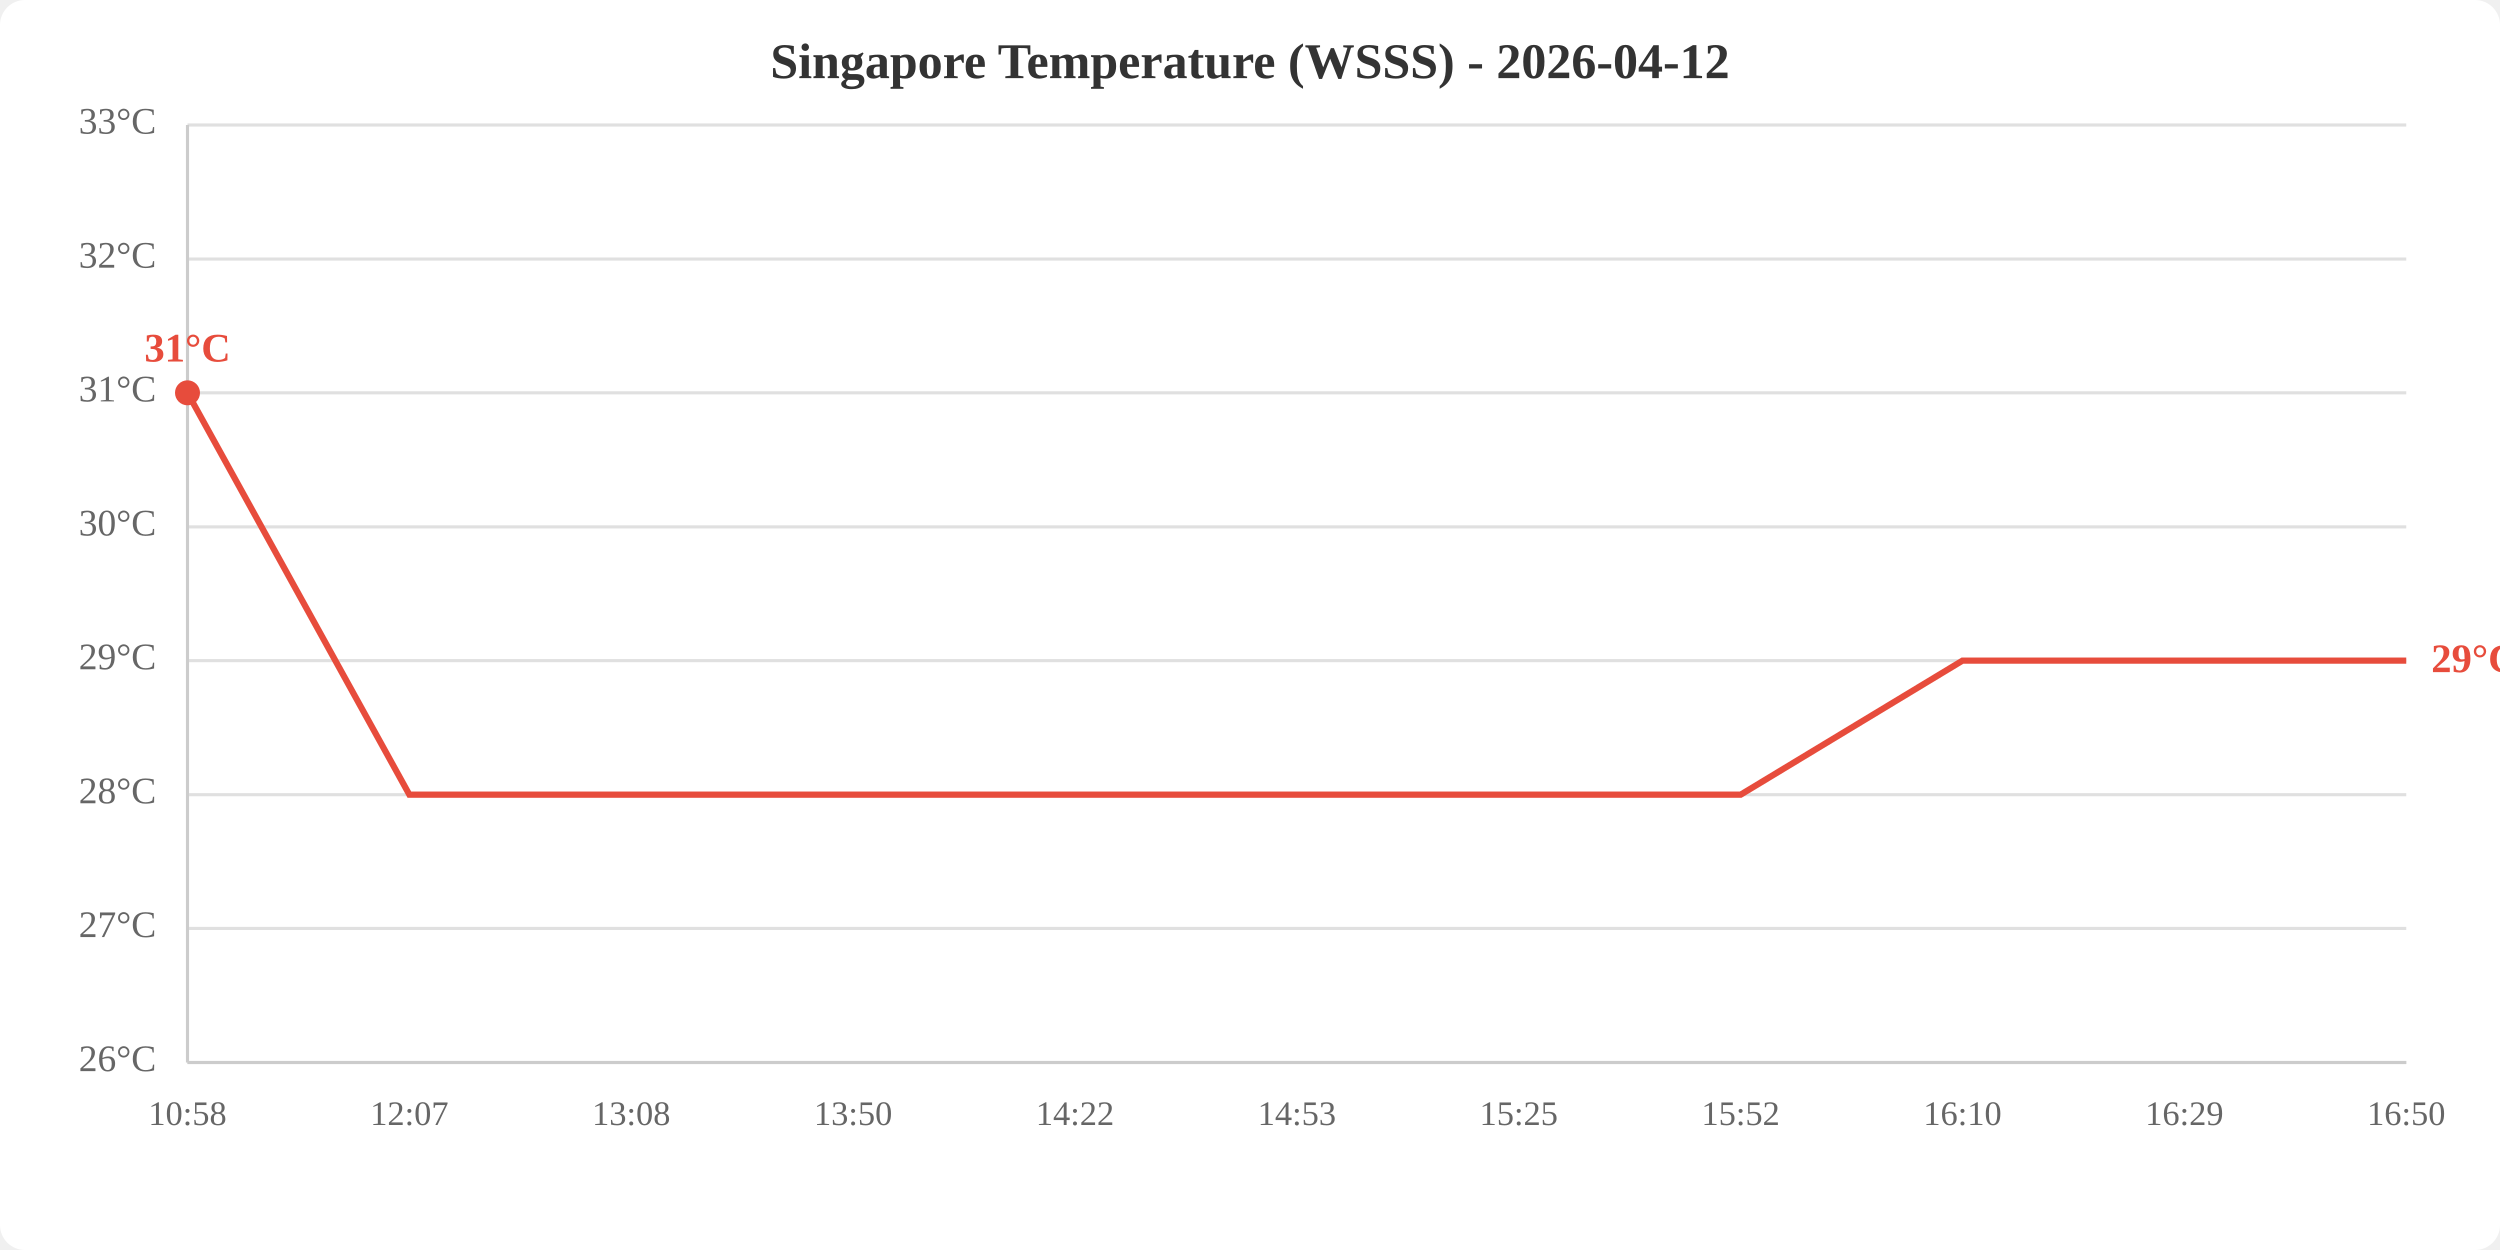
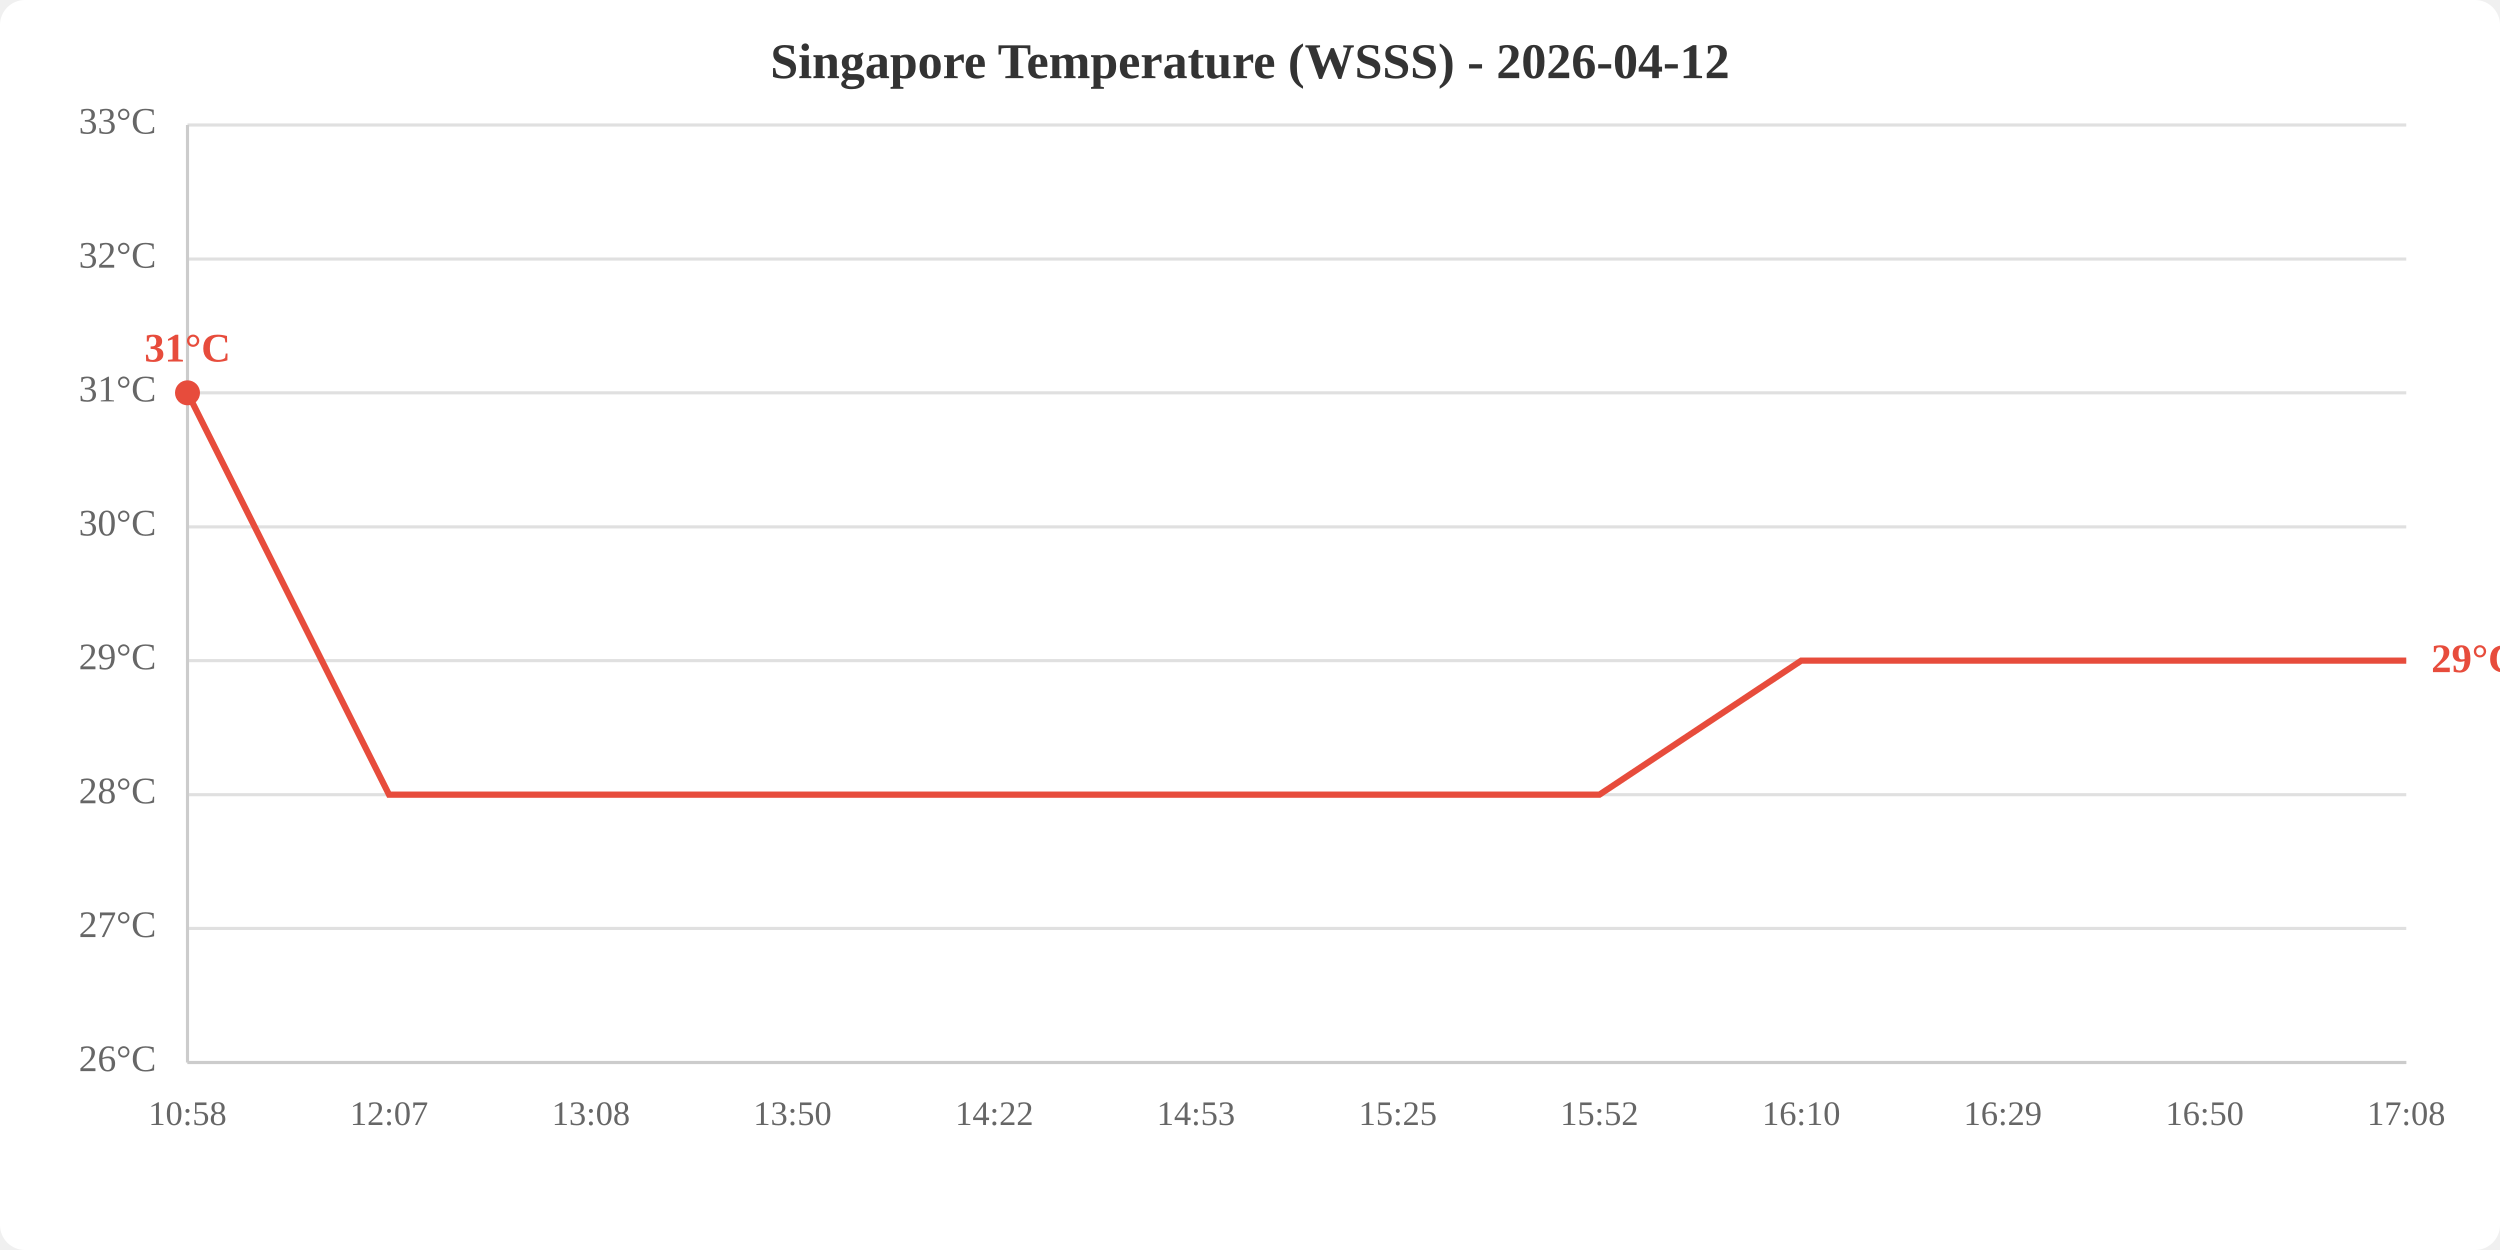
<svg xmlns="http://www.w3.org/2000/svg" viewBox="0 0 800 400" width="800" height="400">
  <rect width="800" height="400" fill="white" rx="8" />
  <text x="400.0" y="25" text-anchor="middle" font-size="16" font-weight="bold" fill="#333">Singapore Temperature (WSSS) - 2026-04-12</text>
  <line x1="60" y1="340.0" x2="770" y2="340.0" stroke="#e0e0e0" stroke-width="1" />
  <line x1="60" y1="297.1" x2="770" y2="297.1" stroke="#e0e0e0" stroke-width="1" />
  <line x1="60" y1="254.3" x2="770" y2="254.3" stroke="#e0e0e0" stroke-width="1" />
  <line x1="60" y1="211.4" x2="770" y2="211.4" stroke="#e0e0e0" stroke-width="1" />
  <line x1="60" y1="168.6" x2="770" y2="168.6" stroke="#e0e0e0" stroke-width="1" />
  <line x1="60" y1="125.7" x2="770" y2="125.7" stroke="#e0e0e0" stroke-width="1" />
  <line x1="60" y1="82.9" x2="770" y2="82.9" stroke="#e0e0e0" stroke-width="1" />
  <line x1="60" y1="40.0" x2="770" y2="40.0" stroke="#e0e0e0" stroke-width="1" />
  <text x="50" y="340.0" text-anchor="end" dominant-baseline="middle" fill="#666" font-size="12">26°C</text>
  <text x="50" y="297.1" text-anchor="end" dominant-baseline="middle" fill="#666" font-size="12">27°C</text>
  <text x="50" y="254.3" text-anchor="end" dominant-baseline="middle" fill="#666" font-size="12">28°C</text>
  <text x="50" y="211.4" text-anchor="end" dominant-baseline="middle" fill="#666" font-size="12">29°C</text>
  <text x="50" y="168.6" text-anchor="end" dominant-baseline="middle" fill="#666" font-size="12">30°C</text>
  <text x="50" y="125.7" text-anchor="end" dominant-baseline="middle" fill="#666" font-size="12">31°C</text>
  <text x="50" y="82.9" text-anchor="end" dominant-baseline="middle" fill="#666" font-size="12">32°C</text>
  <text x="50" y="40.0" text-anchor="end" dominant-baseline="middle" fill="#666" font-size="12">33°C</text>
  <text x="60.0" y="360" text-anchor="middle" fill="#666" font-size="11">10:58</text>
-   <text x="131.0" y="360" text-anchor="middle" fill="#666" font-size="11">12:07</text>
-   <text x="202.0" y="360" text-anchor="middle" fill="#666" font-size="11">13:08</text>
-   <text x="273.0" y="360" text-anchor="middle" fill="#666" font-size="11">13:50</text>
-   <text x="344.0" y="360" text-anchor="middle" fill="#666" font-size="11">14:22</text>
-   <text x="415.0" y="360" text-anchor="middle" fill="#666" font-size="11">14:53</text>
-   <text x="486.0" y="360" text-anchor="middle" fill="#666" font-size="11">15:25</text>
-   <text x="557.0" y="360" text-anchor="middle" fill="#666" font-size="11">15:52</text>
-   <text x="628.0" y="360" text-anchor="middle" fill="#666" font-size="11">16:10</text>
-   <text x="699.0" y="360" text-anchor="middle" fill="#666" font-size="11">16:29</text>
-   <text x="770.0" y="360" text-anchor="middle" fill="#666" font-size="11">16:50</text>
+   <text x="124.5" y="360" text-anchor="middle" fill="#666" font-size="11">12:07</text>
+   <text x="189.1" y="360" text-anchor="middle" fill="#666" font-size="11">13:08</text>
+   <text x="253.6" y="360" text-anchor="middle" fill="#666" font-size="11">13:50</text>
+   <text x="318.2" y="360" text-anchor="middle" fill="#666" font-size="11">14:22</text>
+   <text x="382.7" y="360" text-anchor="middle" fill="#666" font-size="11">14:53</text>
+   <text x="447.3" y="360" text-anchor="middle" fill="#666" font-size="11">15:25</text>
+   <text x="511.8" y="360" text-anchor="middle" fill="#666" font-size="11">15:52</text>
+   <text x="576.4" y="360" text-anchor="middle" fill="#666" font-size="11">16:10</text>
+   <text x="640.9" y="360" text-anchor="middle" fill="#666" font-size="11">16:29</text>
+   <text x="705.5" y="360" text-anchor="middle" fill="#666" font-size="11">16:50</text>
+   <text x="770.0" y="360" text-anchor="middle" fill="#666" font-size="11">17:08</text>
  <line x1="60" y1="40" x2="60" y2="340" stroke="#ccc" stroke-width="1" />
  <line x1="60" y1="340" x2="770" y2="340" stroke="#ccc" stroke-width="1" />
-   <polyline points="60.0,125.7 131.0,254.3 202.0,254.3 273.0,254.3 344.0,254.3 415.0,254.3 486.0,254.3 557.0,254.3 628.0,211.4 699.0,211.4 770.0,211.4" fill="none" stroke="#e74c3c" stroke-width="2" />
+   <polyline points="60.0,125.7 124.5,254.3 189.1,254.3 253.6,254.3 318.2,254.3 382.7,254.3 447.3,254.3 511.8,254.3 576.4,211.4 640.9,211.4 705.5,211.4 770.0,211.4" fill="none" stroke="#e74c3c" stroke-width="2" />
  <circle cx="60.0" cy="125.7" r="4" fill="#e74c3c" />
  <text x="60.0" y="115.7" text-anchor="middle" fill="#e74c3c" font-size="13" font-weight="bold">31°C</text>
  <text x="778.0" y="211.4" fill="#e74c3c" font-size="13" font-weight="bold" dominant-baseline="middle">29°C</text>
</svg>
